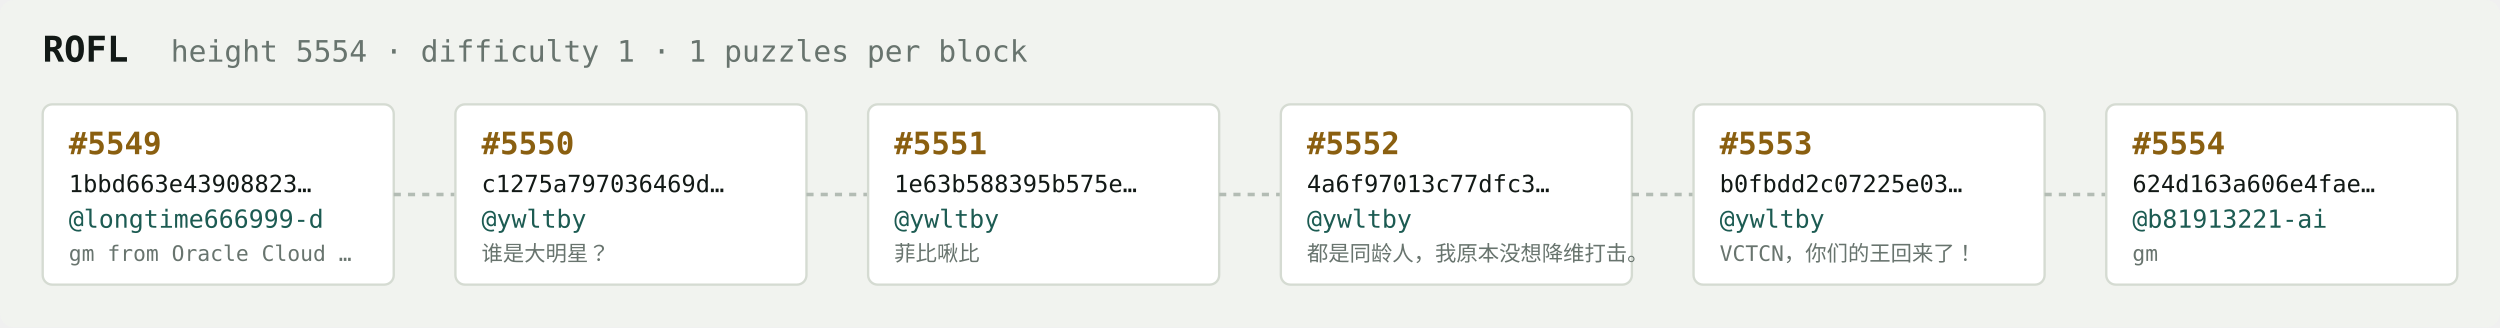
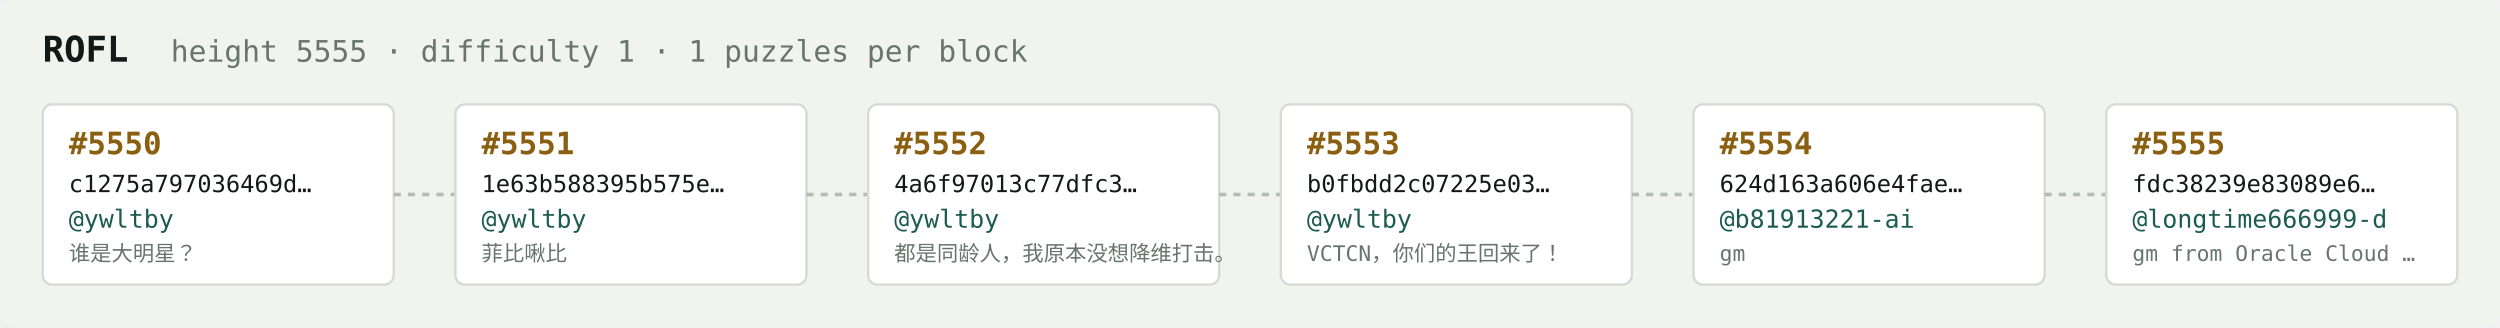
<svg xmlns="http://www.w3.org/2000/svg" width="1054" height="138" viewBox="0 0 1054 138" font-family="ui-monospace,SFMono-Regular,Menlo,monospace">
  <rect fill="#f1f3ef" width="1054" height="138" rx="6" />
  <text x="18" y="26" fill="#121916" font-size="15" font-weight="700">ROFL</text>
-   <text x="72" y="26" fill="#68746e" font-size="12.5">height 5554 · difficulty 1 · 1 puzzles per block</text>
+   <text x="72" y="26" fill="#68746e" font-size="12.5">height 5555 · difficulty 1 · 1 puzzles per block</text>
  <rect x="18" y="44" width="148" height="76" rx="4" fill="#ffffff" stroke="#d5dbd2" stroke-width="1" />
-   <text x="29" y="65" fill="#8a5f10" font-size="13" font-weight="700">#5549</text>
-   <text x="29" y="81" fill="#121916" font-size="10">1bbd663e43908823…</text>
-   <text x="29" y="96" fill="#1c5b52" font-size="10.5">@longtime666999-d</text>
-   <text x="29" y="110" fill="#68746e" font-size="9">gm from Oracle Cloud …</text>
+   <text x="29" y="65" fill="#8a5f10" font-size="13" font-weight="700">#5550</text>
+   <text x="29" y="81" fill="#121916" font-size="10">c1275a797036469d…</text>
+   <text x="29" y="96" fill="#1c5b52" font-size="10.5">@ywltby</text>
+   <text x="29" y="110" fill="#68746e" font-size="9">谁是大明星？</text>
  <line x1="166" y1="82.0" x2="192" y2="82.0" stroke="#b3bcb4" stroke-width="1.5" stroke-dasharray="3 3" />
  <rect x="192" y="44" width="148" height="76" rx="4" fill="#ffffff" stroke="#d5dbd2" stroke-width="1" />
-   <text x="203" y="65" fill="#8a5f10" font-size="13" font-weight="700">#5550</text>
-   <text x="203" y="81" fill="#121916" font-size="10">c1275a797036469d…</text>
+   <text x="203" y="65" fill="#8a5f10" font-size="13" font-weight="700">#5551</text>
+   <text x="203" y="81" fill="#121916" font-size="10">1e63b588395b575e…</text>
  <text x="203" y="96" fill="#1c5b52" font-size="10.5">@ywltby</text>
-   <text x="203" y="110" fill="#68746e" font-size="9">谁是大明星？</text>
+   <text x="203" y="110" fill="#68746e" font-size="9">菲比啾比</text>
  <line x1="340" y1="82.0" x2="366" y2="82.0" stroke="#b3bcb4" stroke-width="1.5" stroke-dasharray="3 3" />
  <rect x="366" y="44" width="148" height="76" rx="4" fill="#ffffff" stroke="#d5dbd2" stroke-width="1" />
-   <text x="377" y="65" fill="#8a5f10" font-size="13" font-weight="700">#5551</text>
-   <text x="377" y="81" fill="#121916" font-size="10">1e63b588395b575e…</text>
+   <text x="377" y="65" fill="#8a5f10" font-size="13" font-weight="700">#5552</text>
+   <text x="377" y="81" fill="#121916" font-size="10">4a6f97013c77dfc3…</text>
  <text x="377" y="96" fill="#1c5b52" font-size="10.5">@ywltby</text>
-   <text x="377" y="110" fill="#68746e" font-size="9">菲比啾比</text>
+   <text x="377" y="110" fill="#68746e" font-size="9">都是同龄人，我原本没想降维打击。</text>
  <line x1="514" y1="82.0" x2="540" y2="82.0" stroke="#b3bcb4" stroke-width="1.5" stroke-dasharray="3 3" />
  <rect x="540" y="44" width="148" height="76" rx="4" fill="#ffffff" stroke="#d5dbd2" stroke-width="1" />
-   <text x="551" y="65" fill="#8a5f10" font-size="13" font-weight="700">#5552</text>
-   <text x="551" y="81" fill="#121916" font-size="10">4a6f97013c77dfc3…</text>
+   <text x="551" y="65" fill="#8a5f10" font-size="13" font-weight="700">#5553</text>
+   <text x="551" y="81" fill="#121916" font-size="10">b0fbdd2c07225e03…</text>
  <text x="551" y="96" fill="#1c5b52" font-size="10.5">@ywltby</text>
-   <text x="551" y="110" fill="#68746e" font-size="9">都是同龄人，我原本没想降维打击。</text>
+   <text x="551" y="110" fill="#68746e" font-size="9">VCTCN，你们的王回来了！</text>
  <line x1="688" y1="82.0" x2="714" y2="82.0" stroke="#b3bcb4" stroke-width="1.5" stroke-dasharray="3 3" />
  <rect x="714" y="44" width="148" height="76" rx="4" fill="#ffffff" stroke="#d5dbd2" stroke-width="1" />
-   <text x="725" y="65" fill="#8a5f10" font-size="13" font-weight="700">#5553</text>
-   <text x="725" y="81" fill="#121916" font-size="10">b0fbdd2c07225e03…</text>
-   <text x="725" y="96" fill="#1c5b52" font-size="10.5">@ywltby</text>
-   <text x="725" y="110" fill="#68746e" font-size="9">VCTCN，你们的王回来了！</text>
+   <text x="725" y="65" fill="#8a5f10" font-size="13" font-weight="700">#5554</text>
+   <text x="725" y="81" fill="#121916" font-size="10">624d163a606e4fae…</text>
+   <text x="725" y="96" fill="#1c5b52" font-size="10.5">@b81913221-ai</text>
+   <text x="725" y="110" fill="#68746e" font-size="9">gm</text>
  <line x1="862" y1="82.0" x2="888" y2="82.0" stroke="#b3bcb4" stroke-width="1.5" stroke-dasharray="3 3" />
  <rect x="888" y="44" width="148" height="76" rx="4" fill="#ffffff" stroke="#d5dbd2" stroke-width="1" />
-   <text x="899" y="65" fill="#8a5f10" font-size="13" font-weight="700">#5554</text>
-   <text x="899" y="81" fill="#121916" font-size="10">624d163a606e4fae…</text>
-   <text x="899" y="96" fill="#1c5b52" font-size="10.5">@b81913221-ai</text>
-   <text x="899" y="110" fill="#68746e" font-size="9">gm</text>
+   <text x="899" y="65" fill="#8a5f10" font-size="13" font-weight="700">#5555</text>
+   <text x="899" y="81" fill="#121916" font-size="10">fdc38239e83089e6…</text>
+   <text x="899" y="96" fill="#1c5b52" font-size="10.5">@longtime666999-d</text>
+   <text x="899" y="110" fill="#68746e" font-size="9">gm from Oracle Cloud …</text>
</svg>
